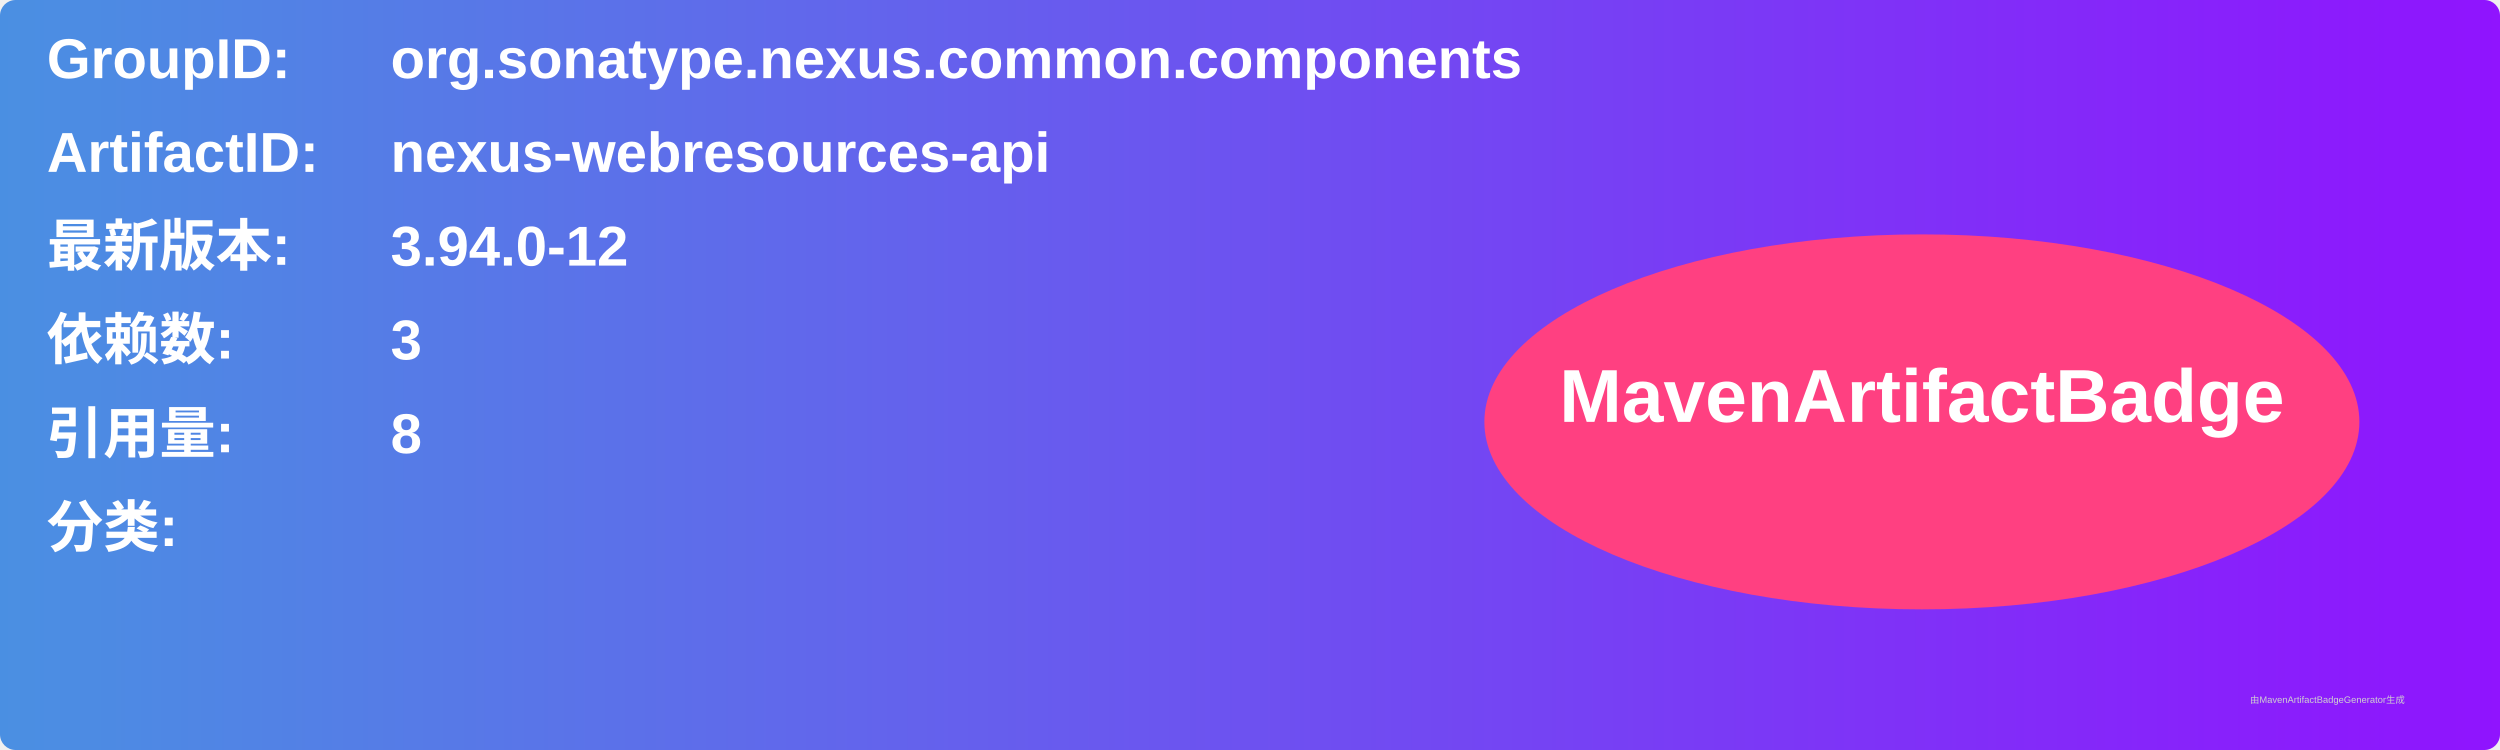
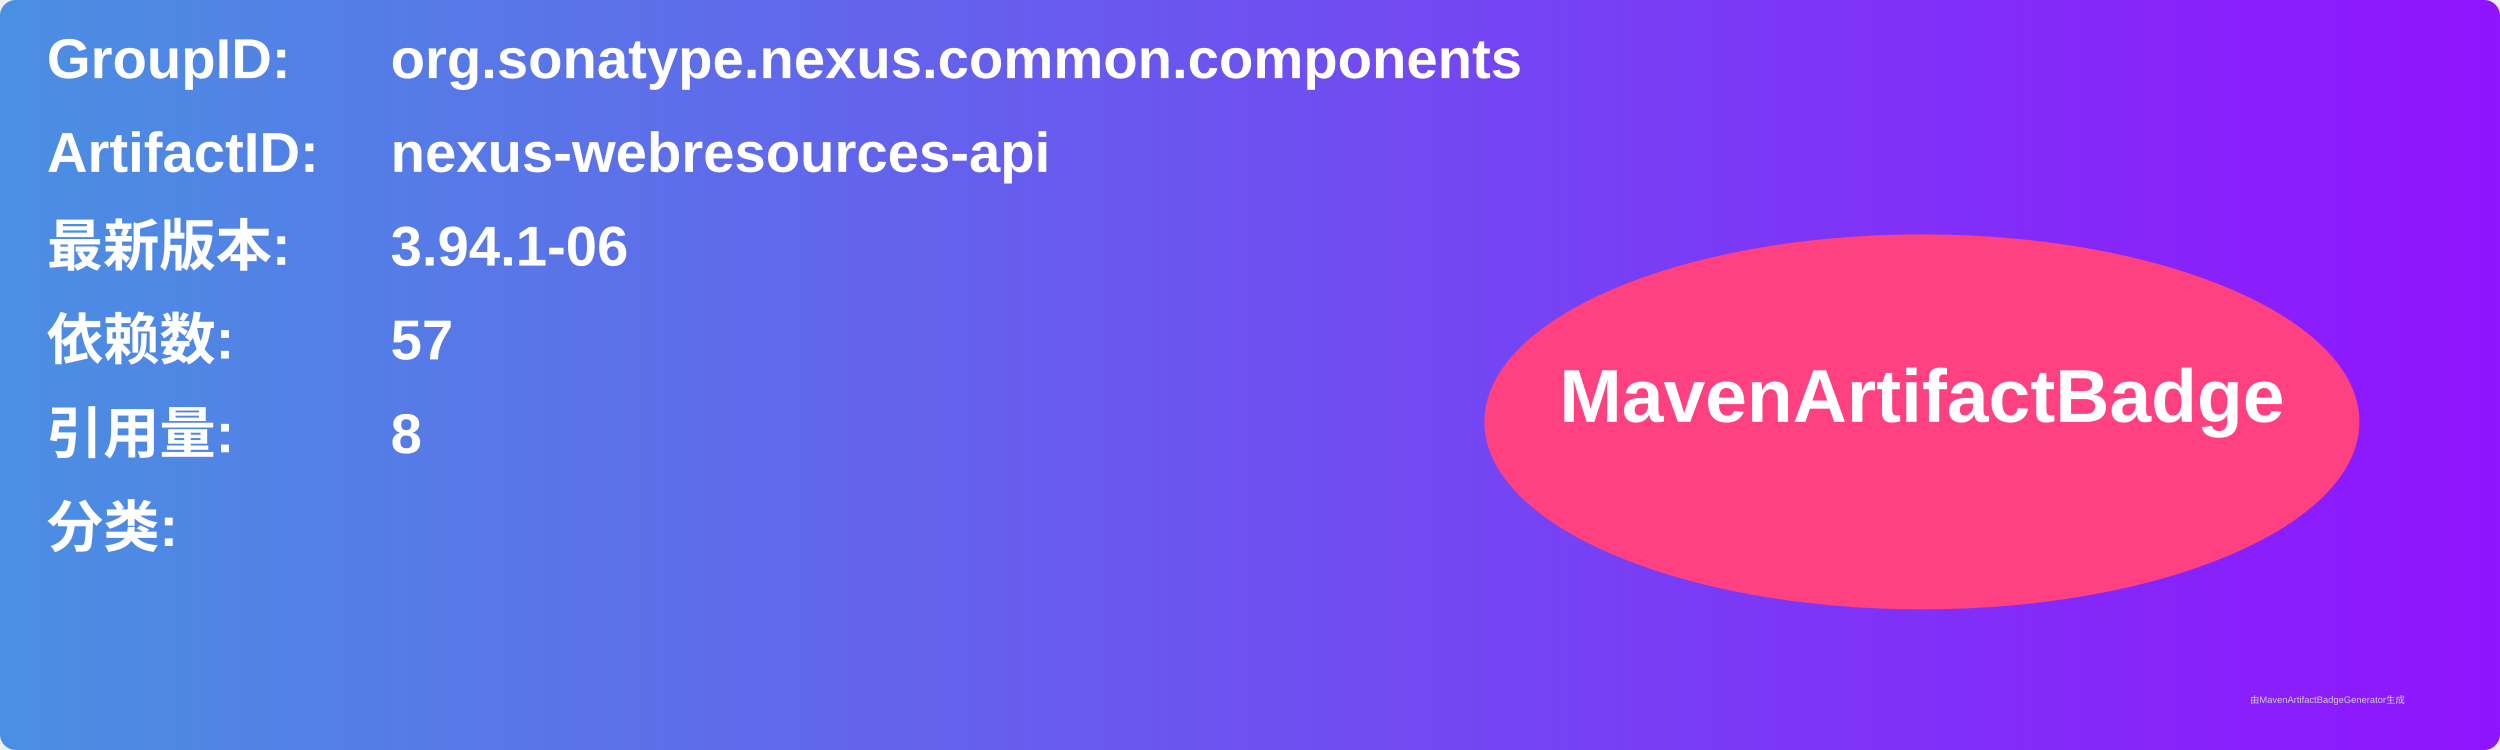
<svg xmlns="http://www.w3.org/2000/svg" width="800" height="240" viewBox="0 0 800 240">
  <linearGradient id="grad" x1="0%" y1="0%" x2="100%" y2="0%">
    <stop offset="0%" stop-color="#4a90e2" />
    <stop offset="100%" stop-color="#9013fe" />
  </linearGradient>
  <rect width="100%" height="100%" rx="5" ry="5" fill="url(#grad)" />
  <g transform="translate(15, 15)">
    <text x="0" y="10" font-family="Arial" font-size="18" fill="white" font-weight="bold" width="260">GroupID:</text>
    <text x="110" y="10" font-family="Arial" font-size="18" fill="white" font-weight="bold" width="460">org.sonatype.nexus.common.components</text>
    <text x="0" y="40" font-family="Arial" font-size="18" fill="white" font-weight="bold" width="260">ArtifactID:</text>
    <text x="110" y="40" font-family="Arial" font-size="18" fill="white" font-weight="bold" width="460">nexus-webresources-api</text>
    <text x="0" y="70" font-family="Arial" font-size="18" fill="white" font-weight="bold">最新版本:</text>
    <text x="110" y="70" font-family="Arial" font-size="18" fill="white" font-weight="bold">
-       <tspan font-weight="bold">3.94.0-12</tspan>
+       <tspan font-weight="bold">3.94.1-06</tspan>
    </text>
    <text x="0" y="100" font-family="Arial" font-size="18" fill="white" font-weight="bold">依赖数: </text>
    <text x="110" y="100" font-family="Arial" font-size="18" fill="white">
-       <tspan font-weight="bold">3</tspan>
+       <tspan font-weight="bold">57</tspan>
    </text>
    <text x="0" y="130" font-family="Arial" font-size="18" fill="white" font-weight="bold">引用量: </text>
    <text x="110" y="130" font-family="Arial" font-size="18" fill="white">
      <tspan font-weight="bold">8</tspan>
    </text>
    <text x="0" y="160" font-family="Arial" font-size="18" fill="white" font-weight="bold">分类:</text>
    <text x="10" y="190" font-family="Arial" font-size="10" fill="white">
      <tspan font-weight="bold" />
    </text>
    <ellipse cx="600" cy="120" rx="140" ry="60" fill="#ff4081" />
    <text x="600" y="120" text-anchor="middle" font-family="Arial" font-size="24" fill="white" font-weight="bold">MavenArtifactBadge</text>
  </g>
  <text x="720" y="225" font-family="Arial" font-size="3" fill="#d0d0d0">由MavenArtifactBadgeGenerator生成</text>
</svg>
